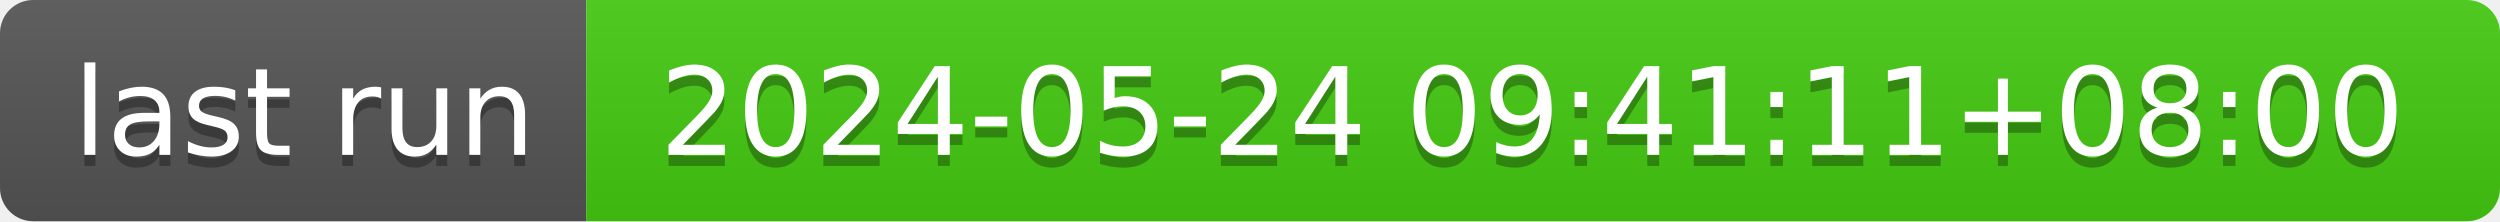
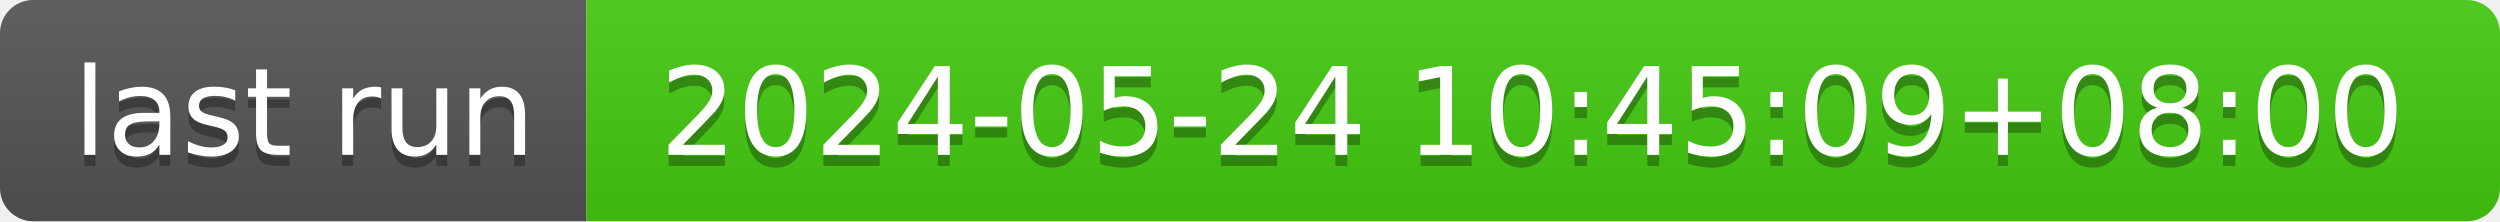
- <svg xmlns="http://www.w3.org/2000/svg" width="226" height="20" role="img" aria-label="last run: 2024-05-24 09:41:11+08:00">
+ <svg xmlns="http://www.w3.org/2000/svg" width="226" height="20" role="img" aria-label="last run: 2024-05-24 10:45:09+08:00">
  <linearGradient id="s" x2="0" y2="100%">
    <stop offset="0" stop-color="#bbb" stop-opacity=".1" />
    <stop offset="1" stop-opacity=".1" />
  </linearGradient>
  <clipPath id="r">
    <rect width="226" height="20" rx="3" fill="#fff" />
  </clipPath>
  <g clip-path="url(#r)">
    <rect width="53" height="20" fill="#555" />
    <rect x="53" width="173" height="20" fill="#4c1" />
    <rect width="226" height="20" fill="url(#s)" />
  </g>
  <g fill="#fff" text-anchor="middle" font-family="Verdana,Geneva,DejaVu Sans,sans-serif" text-rendering="geometricPrecision" font-size="110">
    <text aria-hidden="true" x="275" y="150" fill="#010101" fill-opacity=".3" transform="scale(.1)" textLength="430">last run</text>
    <text x="275" y="140" transform="scale(.1)" fill="#fff" textLength="430">last run</text>
-     <text aria-hidden="true" x="1385" y="150" fill="#010101" fill-opacity=".3" transform="scale(.1)" textLength="1630">2024-05-24 09:41:11+08:00</text>
-     <text x="1385" y="140" transform="scale(.1)" fill="#fff" textLength="1630">2024-05-24 09:41:11+08:00</text>
+     <text aria-hidden="true" x="1385" y="150" fill="#010101" fill-opacity=".3" transform="scale(.1)" textLength="1630">2024-05-24 10:45:09+08:00</text>
+     <text x="1385" y="140" transform="scale(.1)" fill="#fff" textLength="1630">2024-05-24 10:45:09+08:00</text>
  </g>
</svg>
